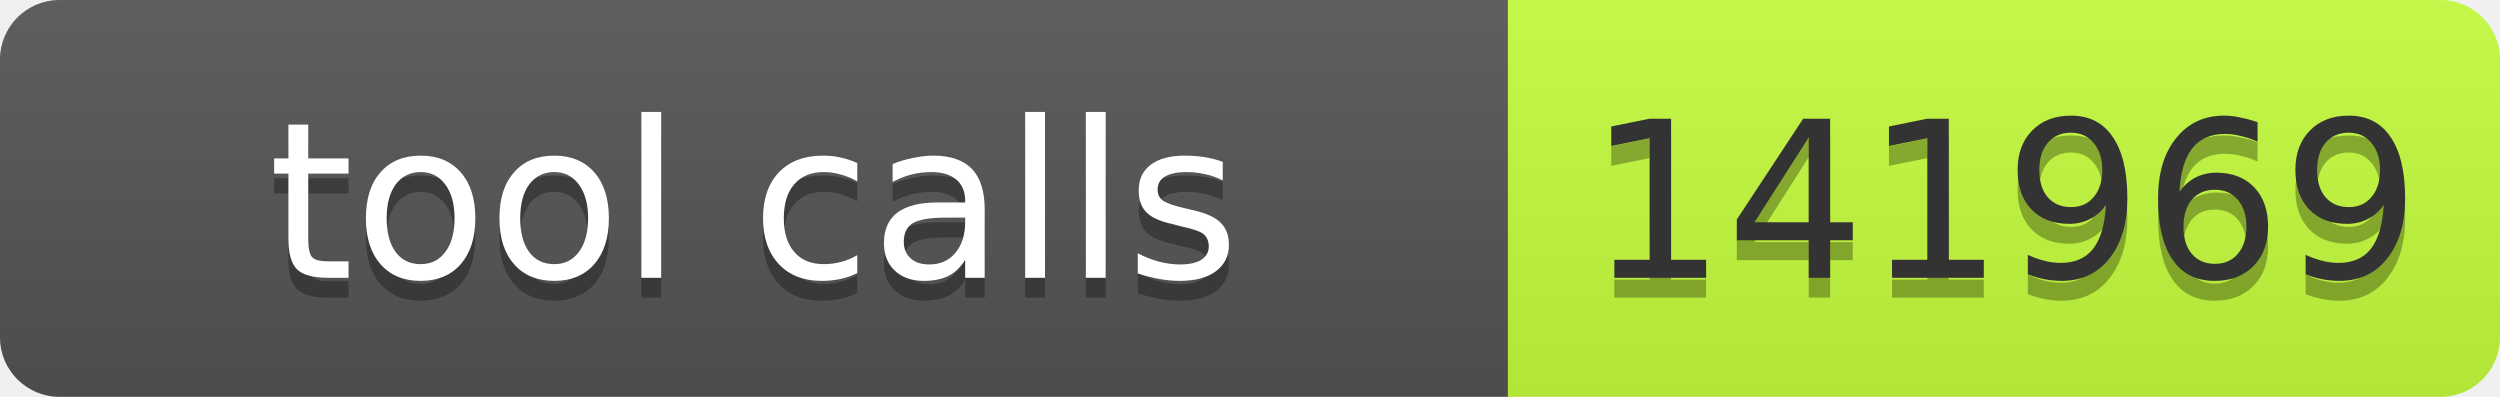
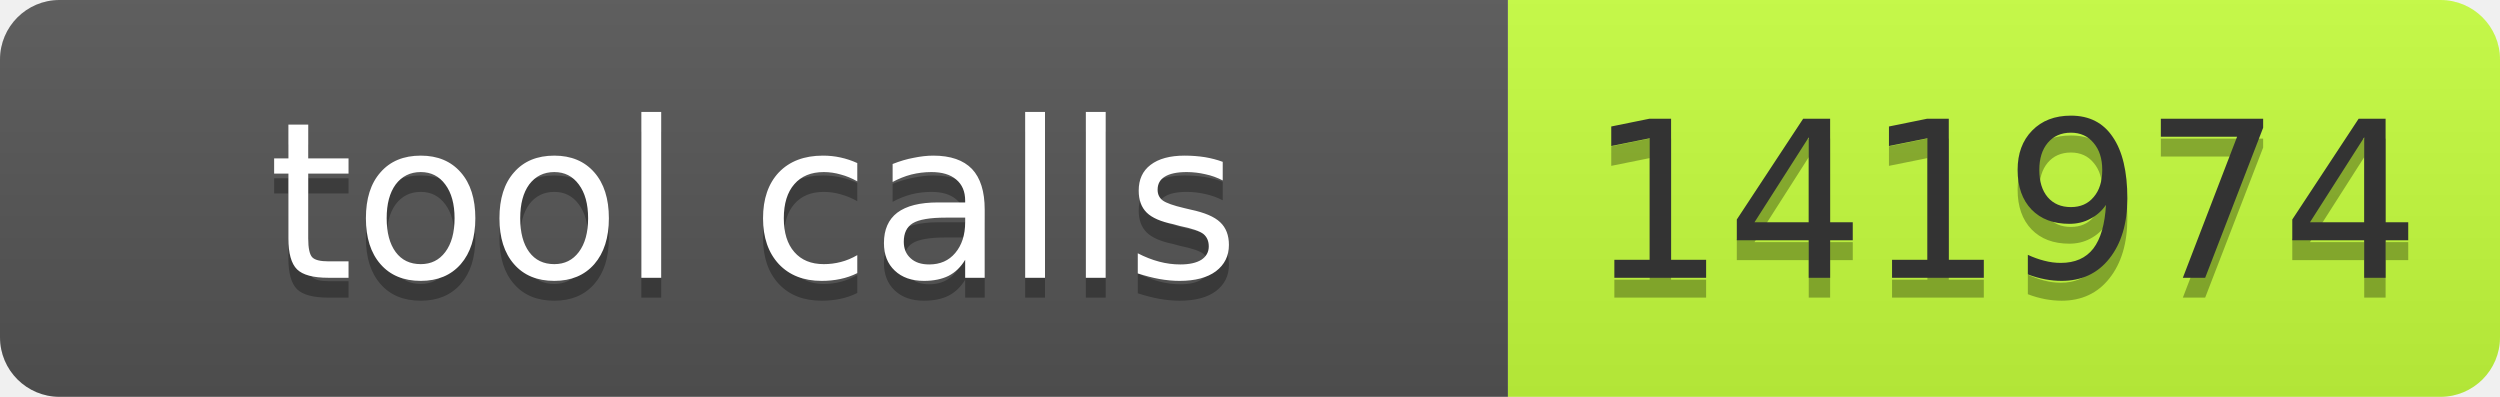
- <svg xmlns="http://www.w3.org/2000/svg" width="126" height="20" role="img" aria-label="tool calls: 141969">
+ <svg xmlns="http://www.w3.org/2000/svg" width="126" height="20" role="img" aria-label="tool calls: 141974">
  <linearGradient id="s" x2="0" y2="100%">
    <stop offset="0" stop-color="#bbb" stop-opacity=".1" />
    <stop offset="1" stop-opacity=".1" />
  </linearGradient>
  <clipPath id="r">
    <rect width="126" height="20" rx="3" fill="#fff" />
  </clipPath>
  <g clip-path="url(#r)">
    <rect width="76" height="20" fill="#555" />
    <rect x="76" width="50" height="20" fill="#c6ff3d" />
    <rect width="126" height="20" fill="url(#s)" />
  </g>
  <g fill="#fff" text-anchor="middle" font-family="Verdana,Geneva,DejaVu Sans,sans-serif" font-size="11">
    <text aria-hidden="true" x="38" y="15" fill="#010101" fill-opacity=".3" textLength="66">tool calls</text>
    <text x="38" y="14" textLength="66">tool calls</text>
-     <text aria-hidden="true" x="101" y="15" fill="#010101" fill-opacity=".3" textLength="40">141969</text>
-     <text x="101" y="14" fill="#333" textLength="40">141969</text>
+     <text aria-hidden="true" x="101" y="15" fill="#010101" fill-opacity=".3" textLength="40">141974</text>
+     <text x="101" y="14" fill="#333" textLength="40">141974</text>
  </g>
</svg>
